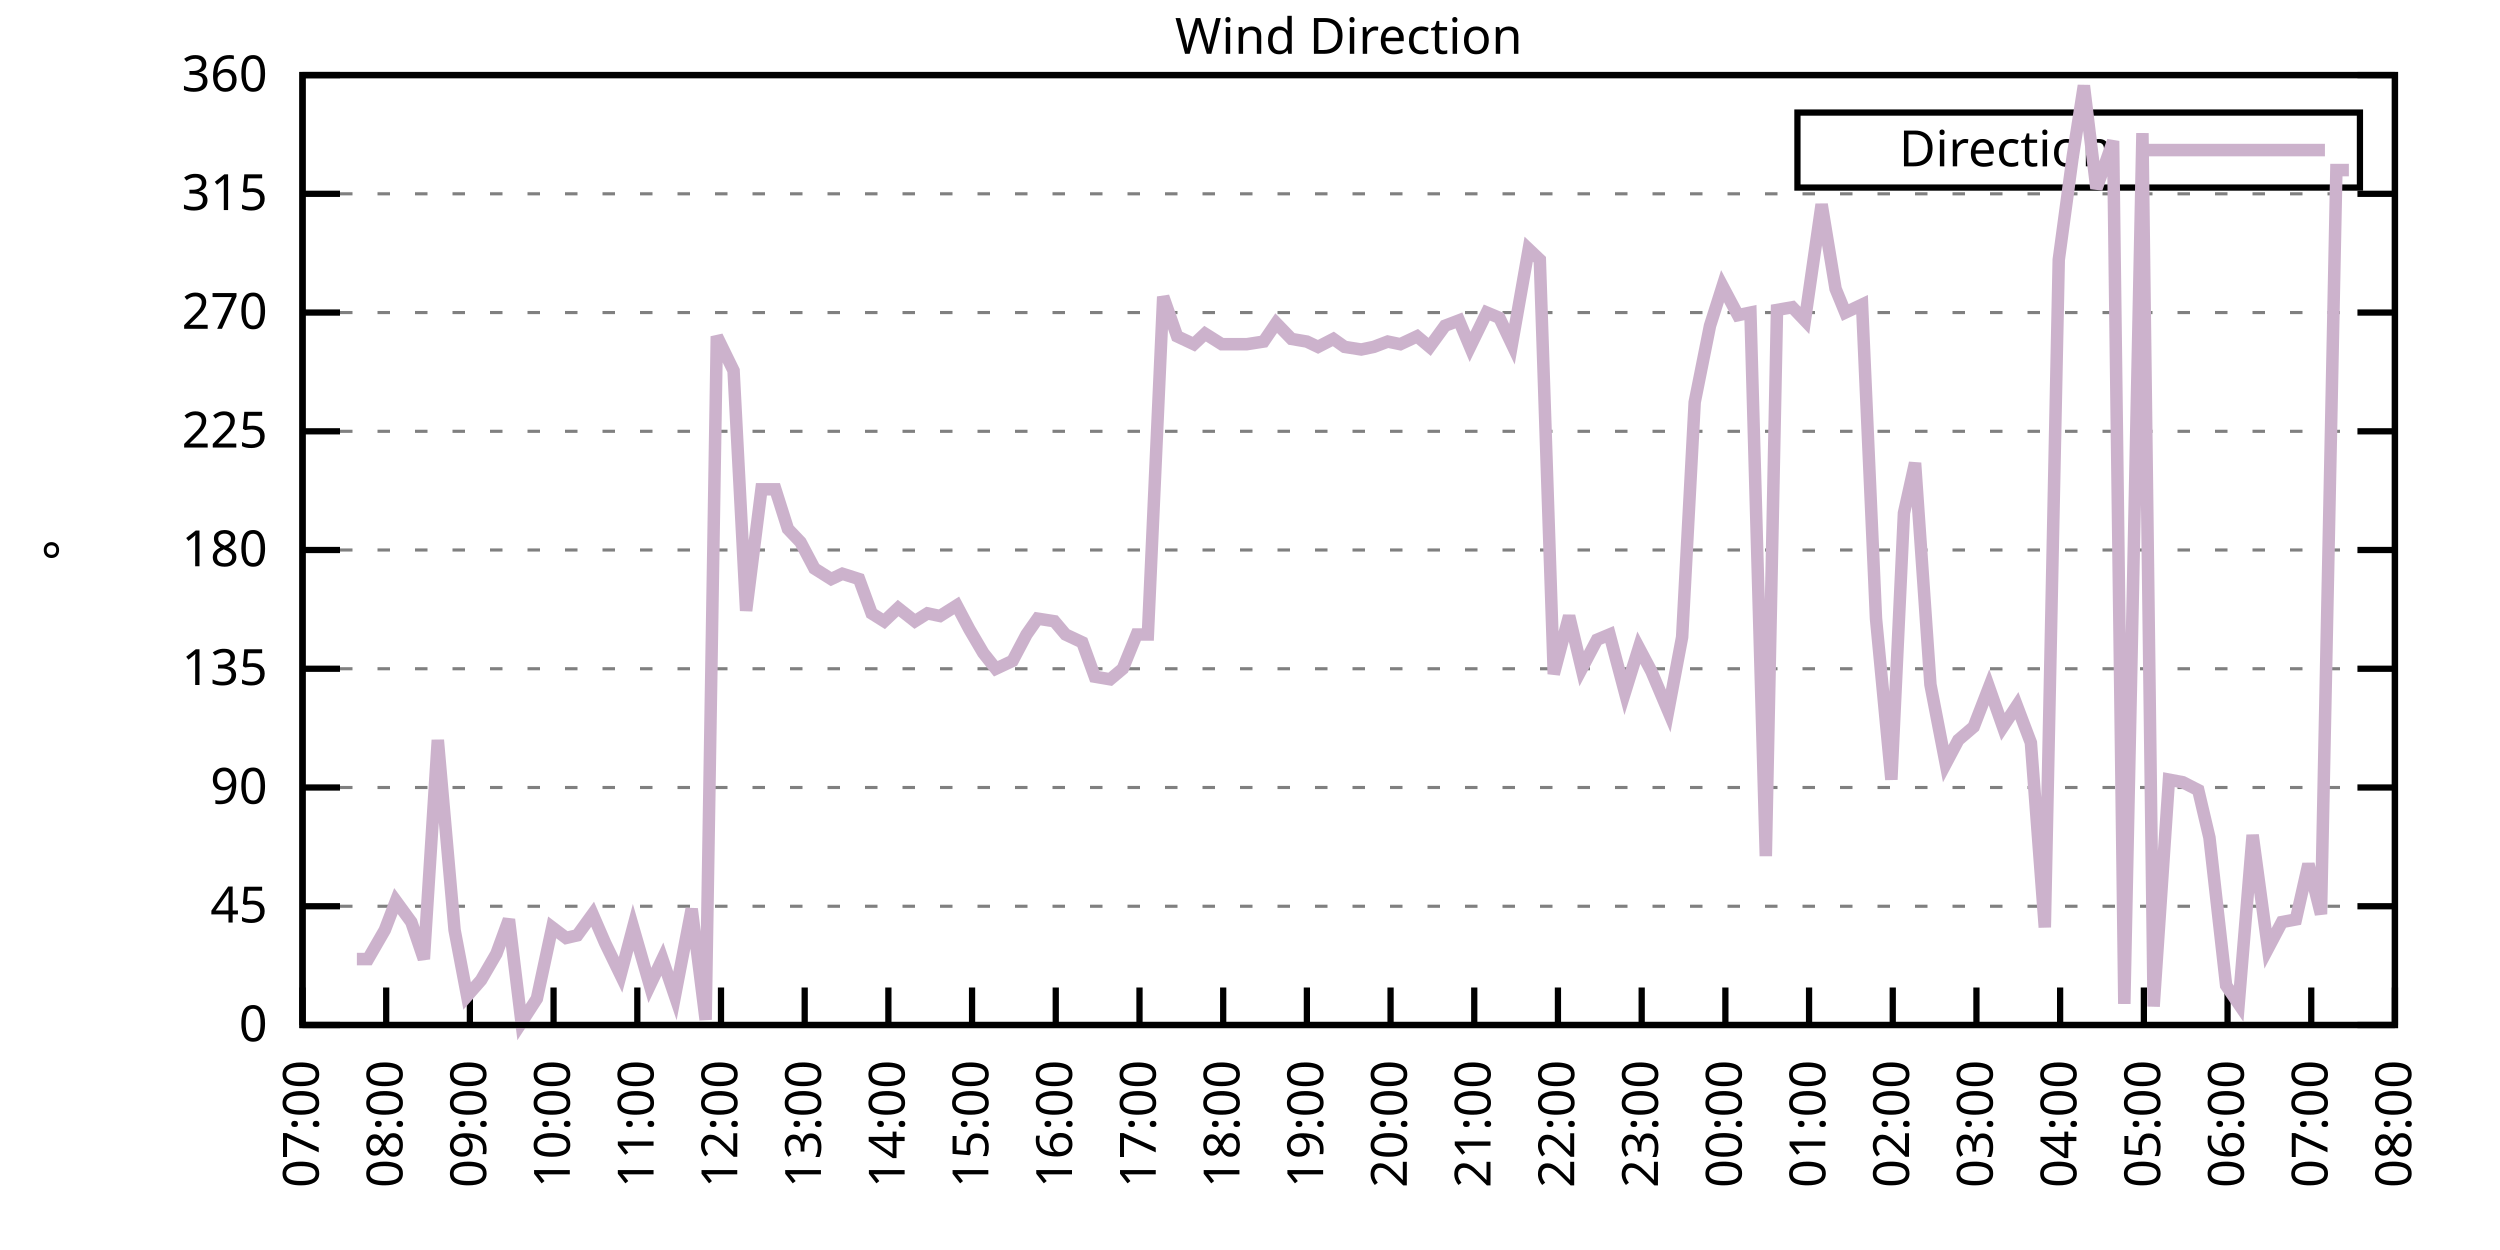
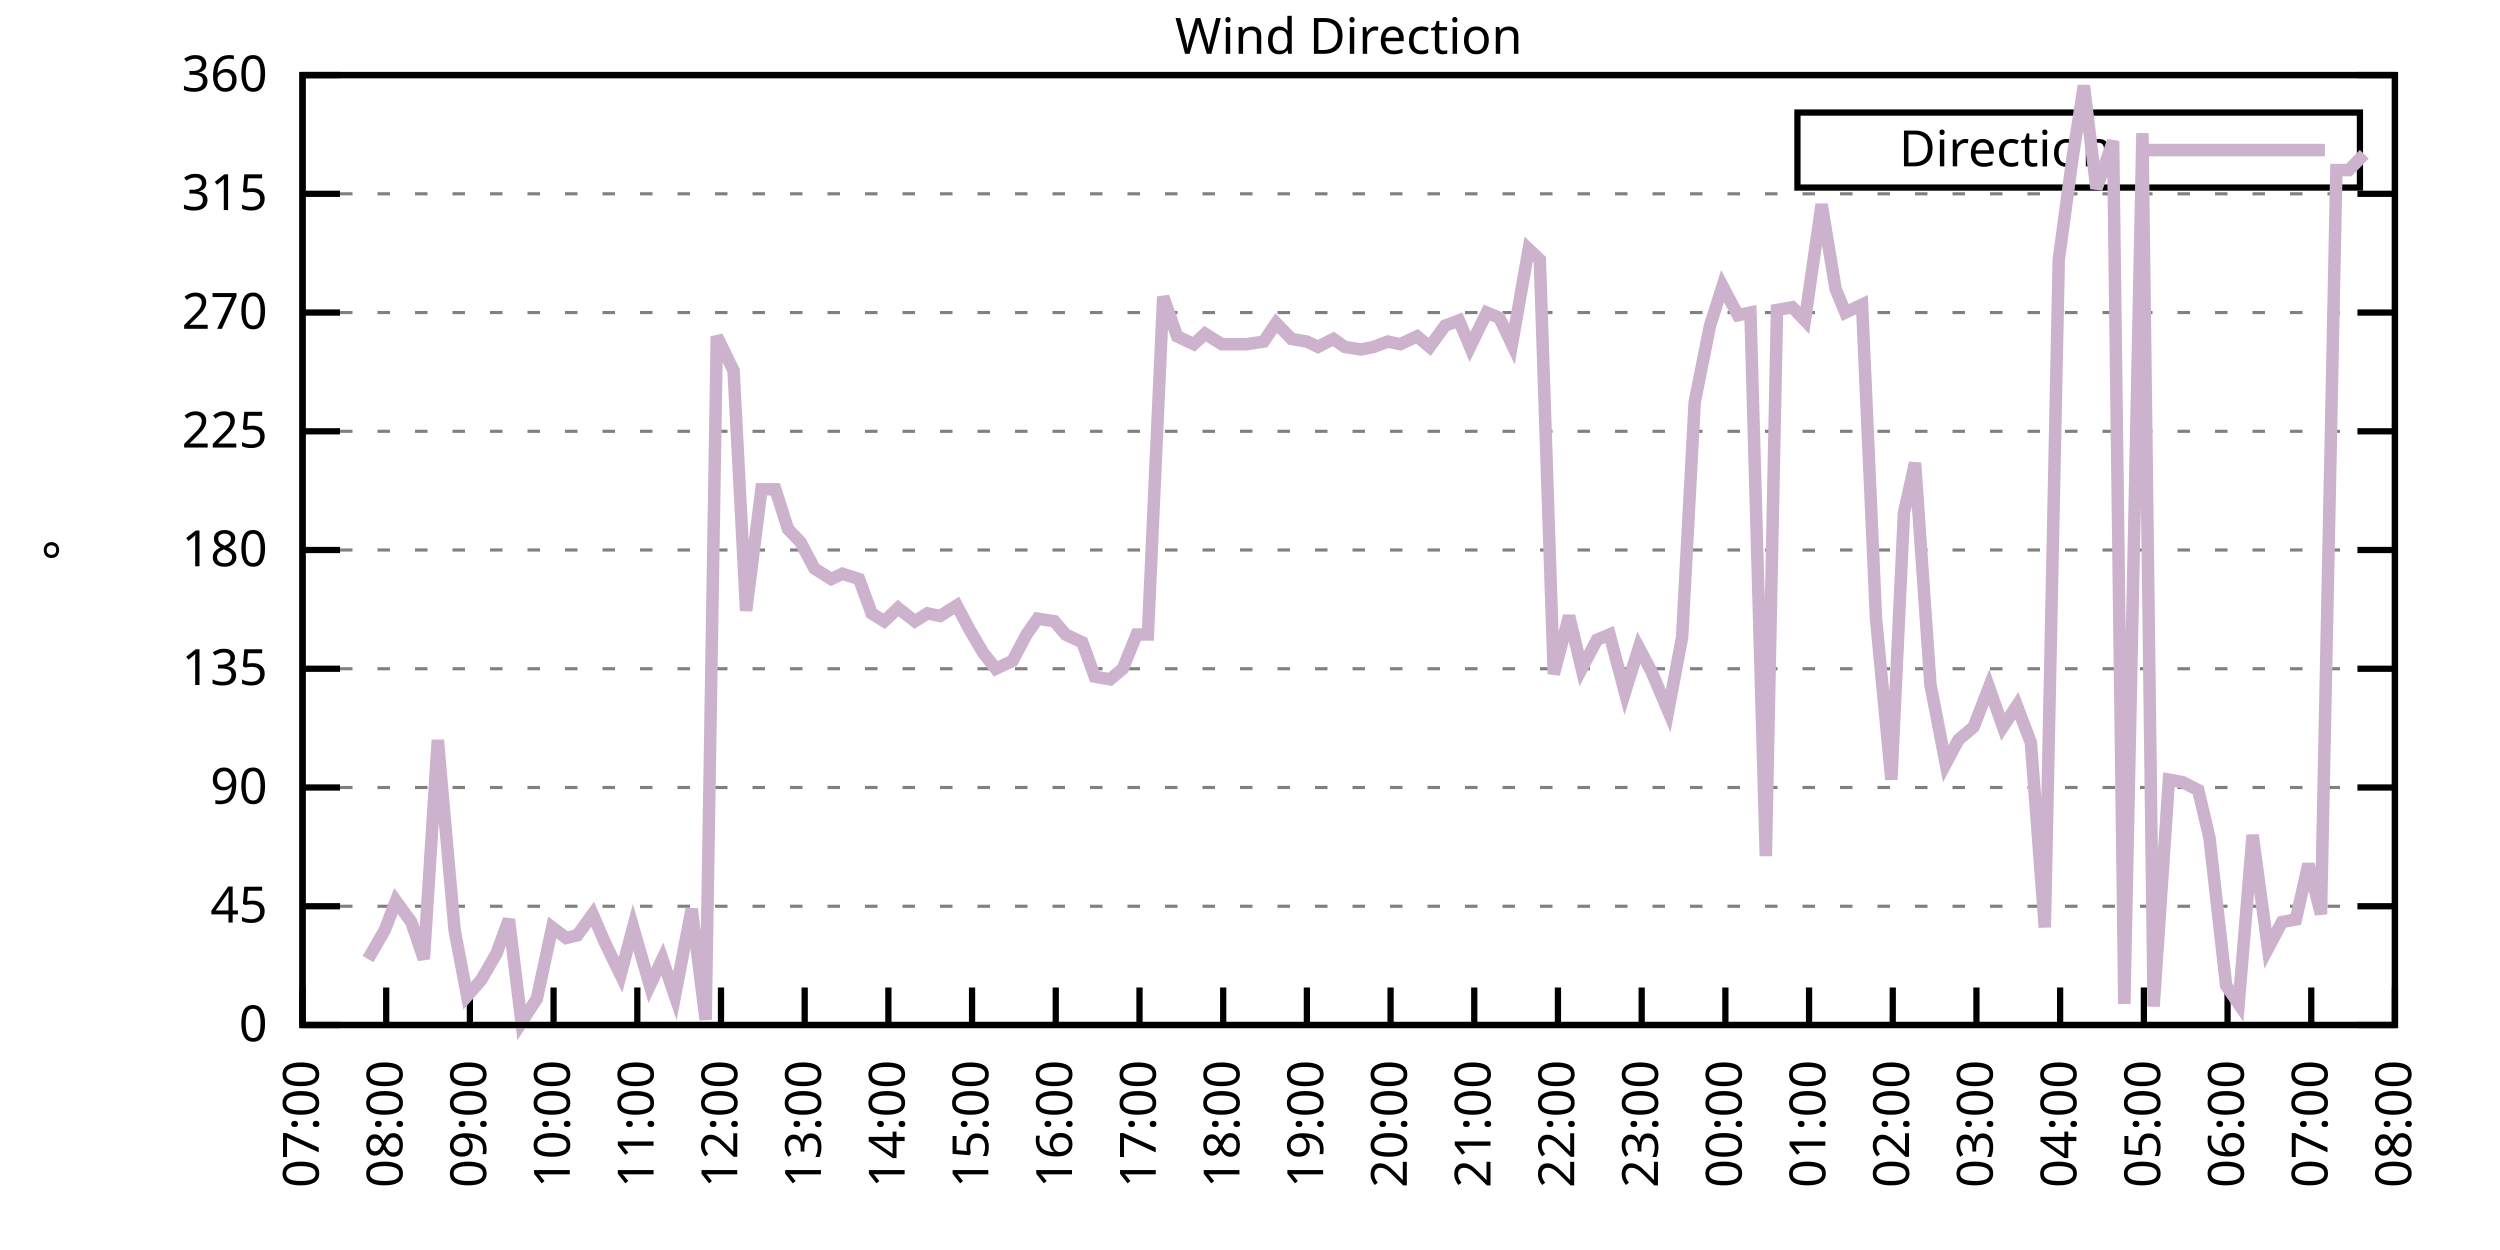
<svg xmlns="http://www.w3.org/2000/svg" xmlns:xlink="http://www.w3.org/1999/xlink" width="400" height="200" viewBox="0 0 400 200">
  <g id="gnuplot_canvas">
    <rect x="0" y="0" width="400" height="200" fill="none" />
    <defs>
      <circle id="gpDot" r="0.5" stroke-width="0.5" stroke="currentColor" />
      <path id="gpPt0" stroke-width="0.333" stroke="currentColor" d="M-1,0 h2 M0,-1 v2" />
      <path id="gpPt1" stroke-width="0.333" stroke="currentColor" d="M-1,-1 L1,1 M1,-1 L-1,1" />
      <path id="gpPt2" stroke-width="0.333" stroke="currentColor" d="M-1,0 L1,0 M0,-1 L0,1 M-1,-1 L1,1 M-1,1 L1,-1" />
      <rect id="gpPt3" stroke-width="0.333" stroke="currentColor" x="-1" y="-1" width="2" height="2" />
      <rect id="gpPt4" stroke-width="0.333" stroke="currentColor" fill="currentColor" x="-1" y="-1" width="2" height="2" />
      <circle id="gpPt5" stroke-width="0.333" stroke="currentColor" cx="0" cy="0" r="1" />
      <use xlink:href="#gpPt5" id="gpPt6" fill="currentColor" stroke="none" />
      <path id="gpPt7" stroke-width="0.333" stroke="currentColor" d="M0,-1.33 L-1.33,0.67 L1.33,0.67 z" />
      <use xlink:href="#gpPt7" id="gpPt8" fill="currentColor" stroke="none" />
      <use xlink:href="#gpPt7" id="gpPt9" stroke="currentColor" transform="rotate(180)" />
      <use xlink:href="#gpPt9" id="gpPt10" fill="currentColor" stroke="none" />
      <use xlink:href="#gpPt3" id="gpPt11" stroke="currentColor" transform="rotate(45)" />
      <use xlink:href="#gpPt11" id="gpPt12" fill="currentColor" stroke="none" />
      <path id="gpPt13" stroke-width="0.333" stroke="currentColor" d="M0,1.330 L1.265,0.411 L0.782,-1.067 L-0.782,-1.076 L-1.265,0.411 z" />
      <use xlink:href="#gpPt13" id="gpPt14" fill="currentColor" stroke="none" />
      <filter id="textbox" filterUnits="objectBoundingBox" x="0" y="0" height="1" width="1">
        <feFlood flood-color="white" flood-opacity="1" result="bgnd" />
        <feComposite in="SourceGraphic" in2="bgnd" operator="atop" />
      </filter>
      <filter id="greybox" filterUnits="objectBoundingBox" x="0" y="0" height="1" width="1">
        <feFlood flood-color="lightgrey" flood-opacity="1" result="grey" />
        <feComposite in="SourceGraphic" in2="grey" operator="atop" />
      </filter>
    </defs>
    <g fill="none" color="white" stroke="currentColor" stroke-width="1.00" stroke-linecap="butt" stroke-linejoin="miter">
</g>
    <g fill="none" color="black" stroke="currentColor" stroke-width="1.00" stroke-linecap="butt" stroke-linejoin="miter">
      <g stroke="none" shape-rendering="crispEdges">
        <polygon fill="rgb(255, 255, 255)" points="48.40,164.00 383.18,164.00 383.18,12.02 48.40,12.02 " />
      </g>
    </g>
    <g fill="none" color="black" stroke="currentColor" stroke-width="1.00" stroke-linecap="butt" stroke-linejoin="miter">
</g>
    <g fill="none" color="black" stroke="black" stroke-width="0.50" stroke-linecap="butt" stroke-linejoin="miter">
</g>
    <g fill="none" color="gray" stroke="currentColor" stroke-width="0.50" stroke-linecap="butt" stroke-linejoin="miter">
      <path stroke="gray" stroke-dasharray="2,4" class="gridline" d="M48.40,164.00 L383.19,164.00  " />
    </g>
    <g fill="none" color="gray" stroke="gray" stroke-width="1.00" stroke-linecap="butt" stroke-linejoin="miter">
</g>
    <g fill="none" color="black" stroke="currentColor" stroke-width="1.00" stroke-linecap="butt" stroke-linejoin="miter">
      <path stroke="black" d="M48.40,164.00 L54.40,164.00 M383.19,164.00 L377.19,164.00  " />
      <g transform="translate(42.80,166.60)" stroke="none" fill="black" font-family="Sans" font-size="8.00" text-anchor="end">
        <text>
          <tspan font-family="Sans"> 0</tspan>
        </text>
      </g>
    </g>
    <g fill="none" color="black" stroke="currentColor" stroke-width="1.00" stroke-linecap="butt" stroke-linejoin="miter">
</g>
    <g fill="none" color="black" stroke="black" stroke-width="0.50" stroke-linecap="butt" stroke-linejoin="miter">
</g>
    <g fill="none" color="gray" stroke="currentColor" stroke-width="0.50" stroke-linecap="butt" stroke-linejoin="miter">
      <path stroke="gray" stroke-dasharray="2,4" class="gridline" d="M48.40,145.00 L383.19,145.00  " />
    </g>
    <g fill="none" color="gray" stroke="gray" stroke-width="1.00" stroke-linecap="butt" stroke-linejoin="miter">
</g>
    <g fill="none" color="black" stroke="currentColor" stroke-width="1.00" stroke-linecap="butt" stroke-linejoin="miter">
      <path stroke="black" d="M48.40,145.00 L54.40,145.00 M383.19,145.00 L377.19,145.00  " />
      <g transform="translate(42.80,147.60)" stroke="none" fill="black" font-family="Sans" font-size="8.00" text-anchor="end">
        <text>
          <tspan font-family="Sans"> 45</tspan>
        </text>
      </g>
    </g>
    <g fill="none" color="black" stroke="currentColor" stroke-width="1.00" stroke-linecap="butt" stroke-linejoin="miter">
</g>
    <g fill="none" color="black" stroke="black" stroke-width="0.50" stroke-linecap="butt" stroke-linejoin="miter">
</g>
    <g fill="none" color="gray" stroke="currentColor" stroke-width="0.50" stroke-linecap="butt" stroke-linejoin="miter">
      <path stroke="gray" stroke-dasharray="2,4" class="gridline" d="M48.40,126.00 L383.19,126.00  " />
    </g>
    <g fill="none" color="gray" stroke="gray" stroke-width="1.00" stroke-linecap="butt" stroke-linejoin="miter">
</g>
    <g fill="none" color="black" stroke="currentColor" stroke-width="1.00" stroke-linecap="butt" stroke-linejoin="miter">
      <path stroke="black" d="M48.40,126.00 L54.40,126.00 M383.19,126.00 L377.19,126.00  " />
      <g transform="translate(42.80,128.60)" stroke="none" fill="black" font-family="Sans" font-size="8.00" text-anchor="end">
        <text>
          <tspan font-family="Sans"> 90</tspan>
        </text>
      </g>
    </g>
    <g fill="none" color="black" stroke="currentColor" stroke-width="1.00" stroke-linecap="butt" stroke-linejoin="miter">
</g>
    <g fill="none" color="black" stroke="black" stroke-width="0.50" stroke-linecap="butt" stroke-linejoin="miter">
</g>
    <g fill="none" color="gray" stroke="currentColor" stroke-width="0.50" stroke-linecap="butt" stroke-linejoin="miter">
      <path stroke="gray" stroke-dasharray="2,4" class="gridline" d="M48.40,107.00 L383.19,107.00  " />
    </g>
    <g fill="none" color="gray" stroke="gray" stroke-width="1.00" stroke-linecap="butt" stroke-linejoin="miter">
</g>
    <g fill="none" color="black" stroke="currentColor" stroke-width="1.00" stroke-linecap="butt" stroke-linejoin="miter">
      <path stroke="black" d="M48.40,107.00 L54.40,107.00 M383.19,107.00 L377.19,107.00  " />
      <g transform="translate(42.80,109.60)" stroke="none" fill="black" font-family="Sans" font-size="8.00" text-anchor="end">
        <text>
          <tspan font-family="Sans"> 135</tspan>
        </text>
      </g>
    </g>
    <g fill="none" color="black" stroke="currentColor" stroke-width="1.00" stroke-linecap="butt" stroke-linejoin="miter">
</g>
    <g fill="none" color="black" stroke="black" stroke-width="0.50" stroke-linecap="butt" stroke-linejoin="miter">
</g>
    <g fill="none" color="gray" stroke="currentColor" stroke-width="0.50" stroke-linecap="butt" stroke-linejoin="miter">
      <path stroke="gray" stroke-dasharray="2,4" class="gridline" d="M48.40,88.00 L383.19,88.00  " />
    </g>
    <g fill="none" color="gray" stroke="gray" stroke-width="1.00" stroke-linecap="butt" stroke-linejoin="miter">
</g>
    <g fill="none" color="black" stroke="currentColor" stroke-width="1.00" stroke-linecap="butt" stroke-linejoin="miter">
      <path stroke="black" d="M48.40,88.00 L54.40,88.00 M383.19,88.00 L377.19,88.00  " />
      <g transform="translate(42.80,90.60)" stroke="none" fill="black" font-family="Sans" font-size="8.00" text-anchor="end">
        <text>
          <tspan font-family="Sans"> 180</tspan>
        </text>
      </g>
    </g>
    <g fill="none" color="black" stroke="currentColor" stroke-width="1.00" stroke-linecap="butt" stroke-linejoin="miter">
</g>
    <g fill="none" color="black" stroke="black" stroke-width="0.50" stroke-linecap="butt" stroke-linejoin="miter">
</g>
    <g fill="none" color="gray" stroke="currentColor" stroke-width="0.50" stroke-linecap="butt" stroke-linejoin="miter">
      <path stroke="gray" stroke-dasharray="2,4" class="gridline" d="M48.40,69.01 L383.19,69.01  " />
    </g>
    <g fill="none" color="gray" stroke="gray" stroke-width="1.00" stroke-linecap="butt" stroke-linejoin="miter">
</g>
    <g fill="none" color="black" stroke="currentColor" stroke-width="1.00" stroke-linecap="butt" stroke-linejoin="miter">
      <path stroke="black" d="M48.40,69.01 L54.40,69.01 M383.19,69.01 L377.19,69.01  " />
      <g transform="translate(42.80,71.61)" stroke="none" fill="black" font-family="Sans" font-size="8.00" text-anchor="end">
        <text>
          <tspan font-family="Sans"> 225</tspan>
        </text>
      </g>
    </g>
    <g fill="none" color="black" stroke="currentColor" stroke-width="1.00" stroke-linecap="butt" stroke-linejoin="miter">
</g>
    <g fill="none" color="black" stroke="black" stroke-width="0.50" stroke-linecap="butt" stroke-linejoin="miter">
</g>
    <g fill="none" color="gray" stroke="currentColor" stroke-width="0.50" stroke-linecap="butt" stroke-linejoin="miter">
      <path stroke="gray" stroke-dasharray="2,4" class="gridline" d="M48.40,50.01 L383.19,50.01  " />
    </g>
    <g fill="none" color="gray" stroke="gray" stroke-width="1.00" stroke-linecap="butt" stroke-linejoin="miter">
</g>
    <g fill="none" color="black" stroke="currentColor" stroke-width="1.00" stroke-linecap="butt" stroke-linejoin="miter">
      <path stroke="black" d="M48.40,50.01 L54.40,50.01 M383.19,50.01 L377.19,50.01  " />
      <g transform="translate(42.80,52.61)" stroke="none" fill="black" font-family="Sans" font-size="8.00" text-anchor="end">
        <text>
          <tspan font-family="Sans"> 270</tspan>
        </text>
      </g>
    </g>
    <g fill="none" color="black" stroke="currentColor" stroke-width="1.00" stroke-linecap="butt" stroke-linejoin="miter">
</g>
    <g fill="none" color="black" stroke="black" stroke-width="0.50" stroke-linecap="butt" stroke-linejoin="miter">
</g>
    <g fill="none" color="gray" stroke="currentColor" stroke-width="0.50" stroke-linecap="butt" stroke-linejoin="miter">
      <path stroke="gray" stroke-dasharray="2,4" class="gridline" d="M48.40,31.01 L383.19,31.01  " />
    </g>
    <g fill="none" color="gray" stroke="gray" stroke-width="1.00" stroke-linecap="butt" stroke-linejoin="miter">
</g>
    <g fill="none" color="black" stroke="currentColor" stroke-width="1.00" stroke-linecap="butt" stroke-linejoin="miter">
      <path stroke="black" d="M48.40,31.01 L54.40,31.01 M383.19,31.01 L377.19,31.01  " />
      <g transform="translate(42.80,33.61)" stroke="none" fill="black" font-family="Sans" font-size="8.00" text-anchor="end">
        <text>
          <tspan font-family="Sans"> 315</tspan>
        </text>
      </g>
    </g>
    <g fill="none" color="black" stroke="currentColor" stroke-width="1.00" stroke-linecap="butt" stroke-linejoin="miter">
</g>
    <g fill="none" color="black" stroke="black" stroke-width="0.50" stroke-linecap="butt" stroke-linejoin="miter">
</g>
    <g fill="none" color="gray" stroke="currentColor" stroke-width="0.50" stroke-linecap="butt" stroke-linejoin="miter">
      <path stroke="gray" stroke-dasharray="2,4" class="gridline" d="M48.40,12.01 L383.19,12.01  " />
    </g>
    <g fill="none" color="gray" stroke="gray" stroke-width="1.00" stroke-linecap="butt" stroke-linejoin="miter">
</g>
    <g fill="none" color="black" stroke="currentColor" stroke-width="1.00" stroke-linecap="butt" stroke-linejoin="miter">
      <path stroke="black" d="M48.40,12.01 L54.40,12.01 M383.19,12.01 L377.19,12.01  " />
      <g transform="translate(42.80,14.61)" stroke="none" fill="black" font-family="Sans" font-size="8.00" text-anchor="end">
        <text>
          <tspan font-family="Sans"> 360</tspan>
        </text>
      </g>
    </g>
    <g fill="none" color="black" stroke="currentColor" stroke-width="1.00" stroke-linecap="butt" stroke-linejoin="miter">
      <path stroke="black" d="M48.40,164.00 L48.40,158.00  " />
      <g transform="translate(51.00,169.60) rotate(270.00)" stroke="none" fill="black" font-family="Sans" font-size="8.00" text-anchor="end">
        <text>
          <tspan font-family="Sans">07:00</tspan>
        </text>
      </g>
    </g>
    <g fill="none" color="black" stroke="currentColor" stroke-width="1.00" stroke-linecap="butt" stroke-linejoin="miter">
      <path stroke="black" d="M61.79,164.00 L61.79,158.00  " />
      <g transform="translate(64.39,169.60) rotate(270.00)" stroke="none" fill="black" font-family="Sans" font-size="8.00" text-anchor="end">
        <text>
          <tspan font-family="Sans">08:00</tspan>
        </text>
      </g>
    </g>
    <g fill="none" color="black" stroke="currentColor" stroke-width="1.00" stroke-linecap="butt" stroke-linejoin="miter">
      <path stroke="black" d="M75.18,164.00 L75.18,158.00  " />
      <g transform="translate(77.78,169.60) rotate(270.00)" stroke="none" fill="black" font-family="Sans" font-size="8.00" text-anchor="end">
        <text>
          <tspan font-family="Sans">09:00</tspan>
        </text>
      </g>
    </g>
    <g fill="none" color="black" stroke="currentColor" stroke-width="1.00" stroke-linecap="butt" stroke-linejoin="miter">
      <path stroke="black" d="M88.57,164.00 L88.57,158.00  " />
      <g transform="translate(91.17,169.60) rotate(270.00)" stroke="none" fill="black" font-family="Sans" font-size="8.00" text-anchor="end">
        <text>
          <tspan font-family="Sans">10:00</tspan>
        </text>
      </g>
    </g>
    <g fill="none" color="black" stroke="currentColor" stroke-width="1.00" stroke-linecap="butt" stroke-linejoin="miter">
      <path stroke="black" d="M101.97,164.00 L101.97,158.00  " />
      <g transform="translate(104.57,169.60) rotate(270.00)" stroke="none" fill="black" font-family="Sans" font-size="8.00" text-anchor="end">
        <text>
          <tspan font-family="Sans">11:00</tspan>
        </text>
      </g>
    </g>
    <g fill="none" color="black" stroke="currentColor" stroke-width="1.00" stroke-linecap="butt" stroke-linejoin="miter">
      <path stroke="black" d="M115.36,164.00 L115.36,158.00  " />
      <g transform="translate(117.96,169.60) rotate(270.00)" stroke="none" fill="black" font-family="Sans" font-size="8.00" text-anchor="end">
        <text>
          <tspan font-family="Sans">12:00</tspan>
        </text>
      </g>
    </g>
    <g fill="none" color="black" stroke="currentColor" stroke-width="1.00" stroke-linecap="butt" stroke-linejoin="miter">
      <path stroke="black" d="M128.75,164.00 L128.75,158.00  " />
      <g transform="translate(131.35,169.60) rotate(270.00)" stroke="none" fill="black" font-family="Sans" font-size="8.00" text-anchor="end">
        <text>
          <tspan font-family="Sans">13:00</tspan>
        </text>
      </g>
    </g>
    <g fill="none" color="black" stroke="currentColor" stroke-width="1.00" stroke-linecap="butt" stroke-linejoin="miter">
      <path stroke="black" d="M142.14,164.00 L142.14,158.00  " />
      <g transform="translate(144.74,169.60) rotate(270.00)" stroke="none" fill="black" font-family="Sans" font-size="8.00" text-anchor="end">
        <text>
          <tspan font-family="Sans">14:00</tspan>
        </text>
      </g>
    </g>
    <g fill="none" color="black" stroke="currentColor" stroke-width="1.00" stroke-linecap="butt" stroke-linejoin="miter">
      <path stroke="black" d="M155.53,164.00 L155.53,158.00  " />
      <g transform="translate(158.13,169.60) rotate(270.00)" stroke="none" fill="black" font-family="Sans" font-size="8.00" text-anchor="end">
        <text>
          <tspan font-family="Sans">15:00</tspan>
        </text>
      </g>
    </g>
    <g fill="none" color="black" stroke="currentColor" stroke-width="1.00" stroke-linecap="butt" stroke-linejoin="miter">
      <path stroke="black" d="M168.92,164.00 L168.92,158.00  " />
      <g transform="translate(171.52,169.60) rotate(270.00)" stroke="none" fill="black" font-family="Sans" font-size="8.00" text-anchor="end">
        <text>
          <tspan font-family="Sans">16:00</tspan>
        </text>
      </g>
    </g>
    <g fill="none" color="black" stroke="currentColor" stroke-width="1.00" stroke-linecap="butt" stroke-linejoin="miter">
      <path stroke="black" d="M182.32,164.00 L182.32,158.00  " />
      <g transform="translate(184.92,169.60) rotate(270.00)" stroke="none" fill="black" font-family="Sans" font-size="8.00" text-anchor="end">
        <text>
          <tspan font-family="Sans">17:00</tspan>
        </text>
      </g>
    </g>
    <g fill="none" color="black" stroke="currentColor" stroke-width="1.00" stroke-linecap="butt" stroke-linejoin="miter">
      <path stroke="black" d="M195.71,164.00 L195.71,158.00  " />
      <g transform="translate(198.31,169.60) rotate(270.00)" stroke="none" fill="black" font-family="Sans" font-size="8.00" text-anchor="end">
        <text>
          <tspan font-family="Sans">18:00</tspan>
        </text>
      </g>
    </g>
    <g fill="none" color="black" stroke="currentColor" stroke-width="1.00" stroke-linecap="butt" stroke-linejoin="miter">
      <path stroke="black" d="M209.10,164.00 L209.10,158.00  " />
      <g transform="translate(211.70,169.60) rotate(270.00)" stroke="none" fill="black" font-family="Sans" font-size="8.00" text-anchor="end">
        <text>
          <tspan font-family="Sans">19:00</tspan>
        </text>
      </g>
    </g>
    <g fill="none" color="black" stroke="currentColor" stroke-width="1.00" stroke-linecap="butt" stroke-linejoin="miter">
      <path stroke="black" d="M222.49,164.00 L222.49,158.00  " />
      <g transform="translate(225.09,169.60) rotate(270.00)" stroke="none" fill="black" font-family="Sans" font-size="8.00" text-anchor="end">
        <text>
          <tspan font-family="Sans">20:00</tspan>
        </text>
      </g>
    </g>
    <g fill="none" color="black" stroke="currentColor" stroke-width="1.00" stroke-linecap="butt" stroke-linejoin="miter">
      <path stroke="black" d="M235.88,164.00 L235.88,158.00  " />
      <g transform="translate(238.48,169.60) rotate(270.00)" stroke="none" fill="black" font-family="Sans" font-size="8.00" text-anchor="end">
        <text>
          <tspan font-family="Sans">21:00</tspan>
        </text>
      </g>
    </g>
    <g fill="none" color="black" stroke="currentColor" stroke-width="1.00" stroke-linecap="butt" stroke-linejoin="miter">
      <path stroke="black" d="M249.27,164.00 L249.27,158.00  " />
      <g transform="translate(251.87,169.60) rotate(270.00)" stroke="none" fill="black" font-family="Sans" font-size="8.00" text-anchor="end">
        <text>
          <tspan font-family="Sans">22:00</tspan>
        </text>
      </g>
    </g>
    <g fill="none" color="black" stroke="currentColor" stroke-width="1.00" stroke-linecap="butt" stroke-linejoin="miter">
      <path stroke="black" d="M262.67,164.00 L262.67,158.00  " />
      <g transform="translate(265.27,169.60) rotate(270.00)" stroke="none" fill="black" font-family="Sans" font-size="8.00" text-anchor="end">
        <text>
          <tspan font-family="Sans">23:00</tspan>
        </text>
      </g>
    </g>
    <g fill="none" color="black" stroke="currentColor" stroke-width="1.00" stroke-linecap="butt" stroke-linejoin="miter">
      <path stroke="black" d="M276.06,164.00 L276.06,158.00  " />
      <g transform="translate(278.66,169.60) rotate(270.00)" stroke="none" fill="black" font-family="Sans" font-size="8.00" text-anchor="end">
        <text>
          <tspan font-family="Sans">00:00</tspan>
        </text>
      </g>
    </g>
    <g fill="none" color="black" stroke="currentColor" stroke-width="1.00" stroke-linecap="butt" stroke-linejoin="miter">
      <path stroke="black" d="M289.45,164.00 L289.45,158.00  " />
      <g transform="translate(292.05,169.60) rotate(270.00)" stroke="none" fill="black" font-family="Sans" font-size="8.00" text-anchor="end">
        <text>
          <tspan font-family="Sans">01:00</tspan>
        </text>
      </g>
    </g>
    <g fill="none" color="black" stroke="currentColor" stroke-width="1.00" stroke-linecap="butt" stroke-linejoin="miter">
      <path stroke="black" d="M302.84,164.00 L302.84,158.00  " />
      <g transform="translate(305.44,169.60) rotate(270.00)" stroke="none" fill="black" font-family="Sans" font-size="8.00" text-anchor="end">
        <text>
          <tspan font-family="Sans">02:00</tspan>
        </text>
      </g>
    </g>
    <g fill="none" color="black" stroke="currentColor" stroke-width="1.00" stroke-linecap="butt" stroke-linejoin="miter">
      <path stroke="black" d="M316.23,164.00 L316.23,158.00  " />
      <g transform="translate(318.83,169.60) rotate(270.00)" stroke="none" fill="black" font-family="Sans" font-size="8.00" text-anchor="end">
        <text>
          <tspan font-family="Sans">03:00</tspan>
        </text>
      </g>
    </g>
    <g fill="none" color="black" stroke="currentColor" stroke-width="1.00" stroke-linecap="butt" stroke-linejoin="miter">
      <path stroke="black" d="M329.62,164.00 L329.62,158.00  " />
      <g transform="translate(332.22,169.60) rotate(270.00)" stroke="none" fill="black" font-family="Sans" font-size="8.00" text-anchor="end">
        <text>
          <tspan font-family="Sans">04:00</tspan>
        </text>
      </g>
    </g>
    <g fill="none" color="black" stroke="currentColor" stroke-width="1.00" stroke-linecap="butt" stroke-linejoin="miter">
      <path stroke="black" d="M343.02,164.00 L343.02,158.00  " />
      <g transform="translate(345.62,169.60) rotate(270.00)" stroke="none" fill="black" font-family="Sans" font-size="8.00" text-anchor="end">
        <text>
          <tspan font-family="Sans">05:00</tspan>
        </text>
      </g>
    </g>
    <g fill="none" color="black" stroke="currentColor" stroke-width="1.00" stroke-linecap="butt" stroke-linejoin="miter">
      <path stroke="black" d="M356.41,164.00 L356.41,158.00  " />
      <g transform="translate(359.01,169.60) rotate(270.00)" stroke="none" fill="black" font-family="Sans" font-size="8.00" text-anchor="end">
        <text>
          <tspan font-family="Sans">06:00</tspan>
        </text>
      </g>
    </g>
    <g fill="none" color="black" stroke="currentColor" stroke-width="1.00" stroke-linecap="butt" stroke-linejoin="miter">
      <path stroke="black" d="M369.80,164.00 L369.80,158.00  " />
      <g transform="translate(372.40,169.60) rotate(270.00)" stroke="none" fill="black" font-family="Sans" font-size="8.00" text-anchor="end">
        <text>
          <tspan font-family="Sans">07:00</tspan>
        </text>
      </g>
    </g>
    <g fill="none" color="black" stroke="currentColor" stroke-width="1.00" stroke-linecap="butt" stroke-linejoin="miter">
      <path stroke="black" d="M383.19,164.00 L383.19,158.00  " />
      <g transform="translate(385.79,169.60) rotate(270.00)" stroke="none" fill="black" font-family="Sans" font-size="8.00" text-anchor="end">
        <text>
          <tspan font-family="Sans">08:00</tspan>
        </text>
      </g>
    </g>
    <g fill="none" color="black" stroke="currentColor" stroke-width="1.00" stroke-linecap="butt" stroke-linejoin="miter">
</g>
    <g fill="none" color="black" stroke="currentColor" stroke-width="1.00" stroke-linecap="butt" stroke-linejoin="miter">
      <path stroke="black" d="M48.40,12.01 L48.40,164.00 L383.19,164.00 L383.19,12.01 L48.40,12.01 Z  " />
    </g>
    <g fill="none" color="black" stroke="currentColor" stroke-width="1.00" stroke-linecap="butt" stroke-linejoin="miter">
</g>
    <g fill="none" color="black" stroke="currentColor" stroke-width="1.00" stroke-linecap="butt" stroke-linejoin="miter">
      <path stroke="black" d="M287.59,30.01 L287.59,18.01 L377.59,18.01 L377.59,30.01 L287.59,30.01 Z  " />
    </g>
    <g id="Wind_direction_plot_1">
      <g fill="none" color="white" stroke="black" stroke-width="2.00" stroke-linecap="butt" stroke-linejoin="miter">
</g>
      <g fill="none" color="black" stroke="currentColor" stroke-width="2.00" stroke-linecap="butt" stroke-linejoin="miter">
        <g transform="translate(337.99,26.61)" stroke="none" fill="black" font-family="Sans" font-size="8.00" text-anchor="end">
          <text>
            <tspan font-family="Sans">Direction</tspan>
          </text>
        </g>
      </g>
      <g fill="none" color="black" stroke="currentColor" stroke-width="2.00" stroke-linecap="butt" stroke-linejoin="miter">
-         <path stroke="rgb(204, 178, 204)" d="M343.59,24.01 L371.99,24.01 M57.10,153.45 L58.89,153.45 L61.57,148.80 L63.35,144.16 L65.81,147.53 L67.82,153.45   L70.05,118.40 L72.73,148.80 L74.74,159.36 L76.97,156.82 L79.42,152.60 L81.43,147.11 L83.44,163.58 L85.90,159.78   L88.35,148.38 L90.58,150.07 L92.37,149.65 L94.82,146.27 L96.83,150.91 L99.29,155.98 L101.30,148.38 L103.98,157.67   L105.98,153.45 L107.99,159.36 L110.67,145.42 L112.90,163.16 L114.69,53.81 L117.37,59.30 L119.38,97.72 L121.83,78.29   L124.06,78.29 L126.07,84.63 L128.08,86.74 L130.31,90.96 L132.99,92.65 L134.78,91.80 L137.45,92.65 L139.46,98.14   L141.47,99.40 L143.70,97.29 L146.38,99.40 L148.39,98.14 L150.40,98.56 L153.08,96.87 L155.09,100.67 L157.32,104.47   L159.33,107.00 L162.01,105.74 L164.24,101.52 L166.02,98.98 L168.70,99.40 L170.49,101.52 L173.17,102.78 L175.17,108.27   L177.63,108.69 L179.64,107.00 L181.87,101.52 L183.66,101.52 L186.11,47.47 L188.34,53.81 L191.02,55.07 L192.81,53.39   L195.48,55.07 L197.72,55.07 L199.50,55.07 L202.18,54.65 L204.19,51.70 L206.64,54.23 L209.10,54.65 L210.88,55.50   L213.34,54.23 L215.13,55.50 L217.80,55.92 L219.81,55.50 L222.04,54.65 L224.05,55.07 L226.73,53.81 L228.74,55.50   L231.20,52.12 L233.43,51.27 L235.21,55.50 L237.89,50.01 L239.90,50.85 L241.91,55.07 L244.59,39.87 L246.37,41.56   L248.60,107.85 L251.06,98.56 L253.07,107.00 L255.52,102.36 L257.53,101.52 L259.99,110.80 L262.22,103.63 L264.23,107.43   L266.91,113.76 L269.14,101.94 L271.15,64.36 L273.60,52.12 L275.61,45.79 L278.07,50.43 L280.07,50.01 L282.53,136.98   L284.32,49.59 L286.77,49.16 L288.78,51.27 L291.46,32.70 L293.69,46.21 L295.25,50.01 L297.93,48.74 L300.16,98.98   L302.62,124.74 L304.63,82.09 L306.41,74.07 L308.87,109.54 L311.32,122.20 L313.33,118.40 L315.79,116.29 L318.24,109.96   L320.47,116.29 L322.70,112.91 L324.94,118.83 L327.17,148.38 L329.40,41.56 L331.63,25.10 L333.42,13.70 L335.43,30.16   L338.10,22.56 L339.89,160.62 L342.79,21.30 L344.58,161.04 L347.03,124.74 L349.26,125.16 L351.72,126.42 L353.51,134.02   L356.18,157.67 L358.19,160.62 L360.42,133.60 L362.88,151.76 L365.11,147.53 L367.34,147.11 L369.35,138.25 L371.36,146.27   L373.82,27.21 L375.82,27.21  " />
+         <path stroke="rgb(204, 178, 204)" d="M343.59,24.01 L371.99,24.01 M58.89,153.45 L61.57,148.80 L63.35,144.16 L65.81,147.53 L67.82,153.45 L70.05,118.40   L72.73,148.80 L74.74,159.36 L76.97,156.82 L79.42,152.60 L81.43,147.11 L83.44,163.58 L85.90,159.78 L88.35,148.38   L90.58,150.07 L92.37,149.65 L94.82,146.27 L96.83,150.91 L99.29,155.98 L101.30,148.38 L103.98,157.67 L105.98,153.45   L107.99,159.36 L110.67,145.42 L112.90,163.16 L114.69,53.81 L117.37,59.30 L119.38,97.72 L121.83,78.29 L124.06,78.29   L126.07,84.63 L128.08,86.74 L130.31,90.96 L132.99,92.65 L134.78,91.80 L137.45,92.65 L139.46,98.14 L141.47,99.40   L143.70,97.29 L146.38,99.40 L148.39,98.14 L150.40,98.56 L153.08,96.87 L155.09,100.67 L157.32,104.47 L159.33,107.00   L162.01,105.74 L164.24,101.52 L166.02,98.98 L168.70,99.40 L170.49,101.52 L173.17,102.78 L175.17,108.27 L177.63,108.69   L179.64,107.00 L181.87,101.52 L183.66,101.52 L186.11,47.47 L188.34,53.81 L191.02,55.07 L192.81,53.39 L195.48,55.07   L197.72,55.07 L199.50,55.07 L202.18,54.65 L204.19,51.70 L206.64,54.23 L209.10,54.65 L210.88,55.50 L213.34,54.23   L215.13,55.50 L217.80,55.92 L219.81,55.50 L222.04,54.65 L224.05,55.07 L226.73,53.81 L228.74,55.50 L231.20,52.12   L233.43,51.27 L235.21,55.50 L237.89,50.01 L239.90,50.85 L241.91,55.07 L244.59,39.87 L246.37,41.56 L248.60,107.85   L251.06,98.56 L253.07,107.00 L255.52,102.36 L257.53,101.52 L259.99,110.80 L262.22,103.63 L264.23,107.43 L266.91,113.76   L269.14,101.94 L271.15,64.36 L273.60,52.12 L275.61,45.79 L278.07,50.43 L280.07,50.01 L282.53,136.98 L284.32,49.59   L286.77,49.16 L288.78,51.27 L291.46,32.70 L293.69,46.21 L295.25,50.01 L297.93,48.74 L300.16,98.98 L302.62,124.74   L304.63,82.09 L306.41,74.07 L308.87,109.54 L311.32,122.20 L313.33,118.40 L315.79,116.29 L318.24,109.96 L320.47,116.29   L322.70,112.91 L324.94,118.83 L327.17,148.38 L329.40,41.56 L331.63,25.10 L333.42,13.70 L335.43,30.16 L338.10,22.56   L339.89,160.62 L342.79,21.30 L344.58,161.04 L347.03,124.74 L349.26,125.16 L351.72,126.42 L353.51,134.02 L356.18,157.67   L358.19,160.62 L360.42,133.60 L362.88,151.76 L365.11,147.53 L367.34,147.11 L369.35,138.25 L371.36,146.27 L373.82,27.21   L375.82,27.21 L378.28,24.68  " />
      </g>
    </g>
    <g fill="none" color="black" stroke="currentColor" stroke-width="2.00" stroke-linecap="butt" stroke-linejoin="miter">
</g>
    <g fill="none" color="black" stroke="black" stroke-width="1.00" stroke-linecap="butt" stroke-linejoin="miter">
</g>
    <g fill="none" color="black" stroke="currentColor" stroke-width="1.00" stroke-linecap="butt" stroke-linejoin="miter">
      <path stroke="black" d="M48.40,12.01 L48.40,164.00 L383.19,164.00 L383.19,12.01 L48.40,12.01 Z  " />
      <g transform="translate(12.80,88.01) rotate(270.00)" stroke="none" fill="black" font-family="Sans" font-size="8.00" text-anchor="middle">
        <text>
          <tspan font-family="Sans">°</tspan>
        </text>
      </g>
    </g>
    <g fill="none" color="black" stroke="currentColor" stroke-width="1.00" stroke-linecap="butt" stroke-linejoin="miter">
</g>
    <g fill="none" color="black" stroke="currentColor" stroke-width="1.00" stroke-linecap="butt" stroke-linejoin="miter">
      <g transform="translate(215.79,8.61)" stroke="none" fill="black" font-family="Sans" font-size="8.00" text-anchor="middle">
        <text>
          <tspan font-family="Sans">Wind Direction</tspan>
        </text>
      </g>
    </g>
    <g fill="none" color="black" stroke="currentColor" stroke-width="1.00" stroke-linecap="butt" stroke-linejoin="miter">
</g>
  </g>
</svg>
